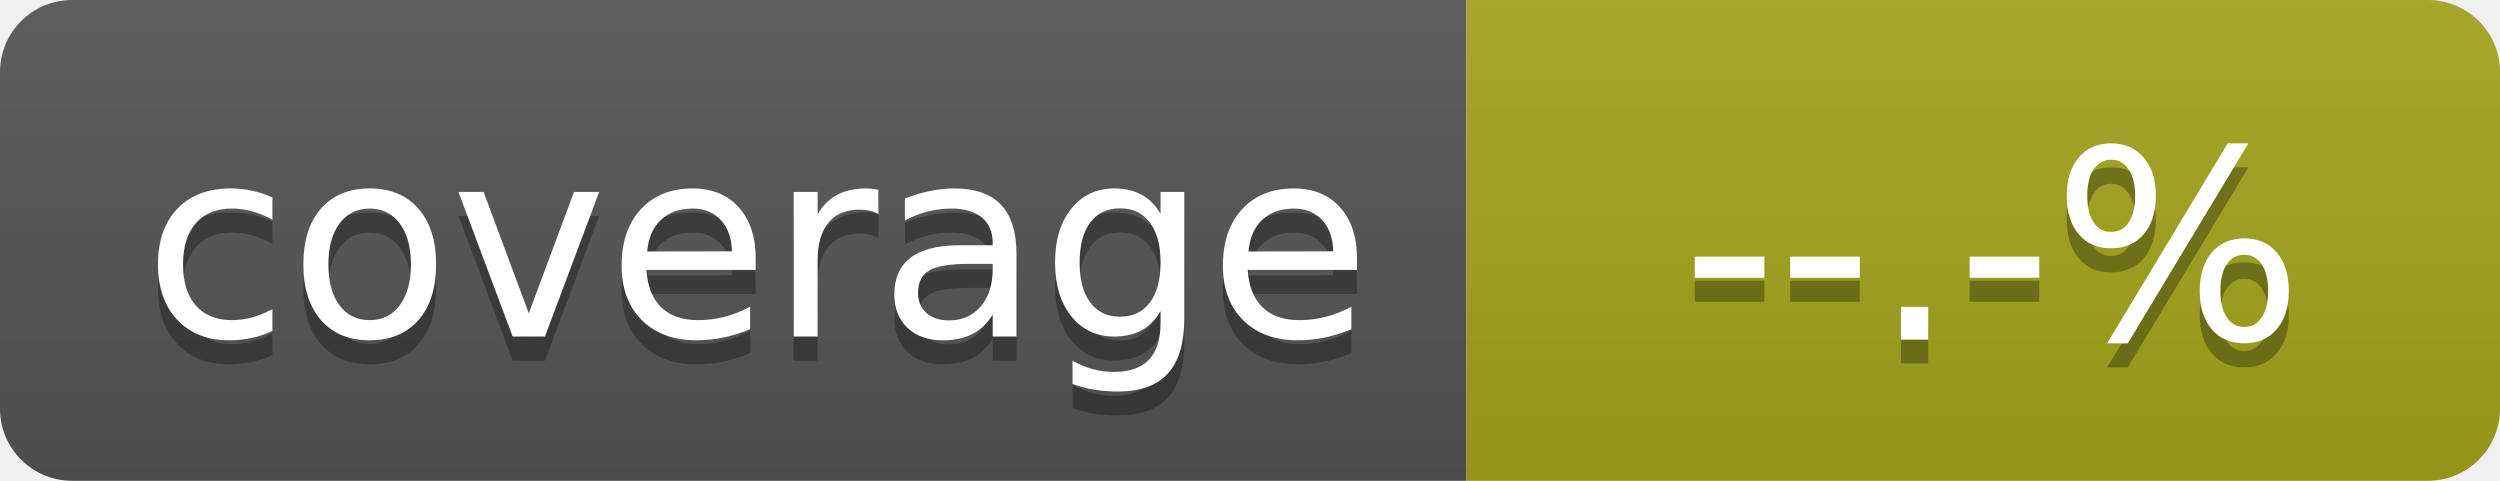
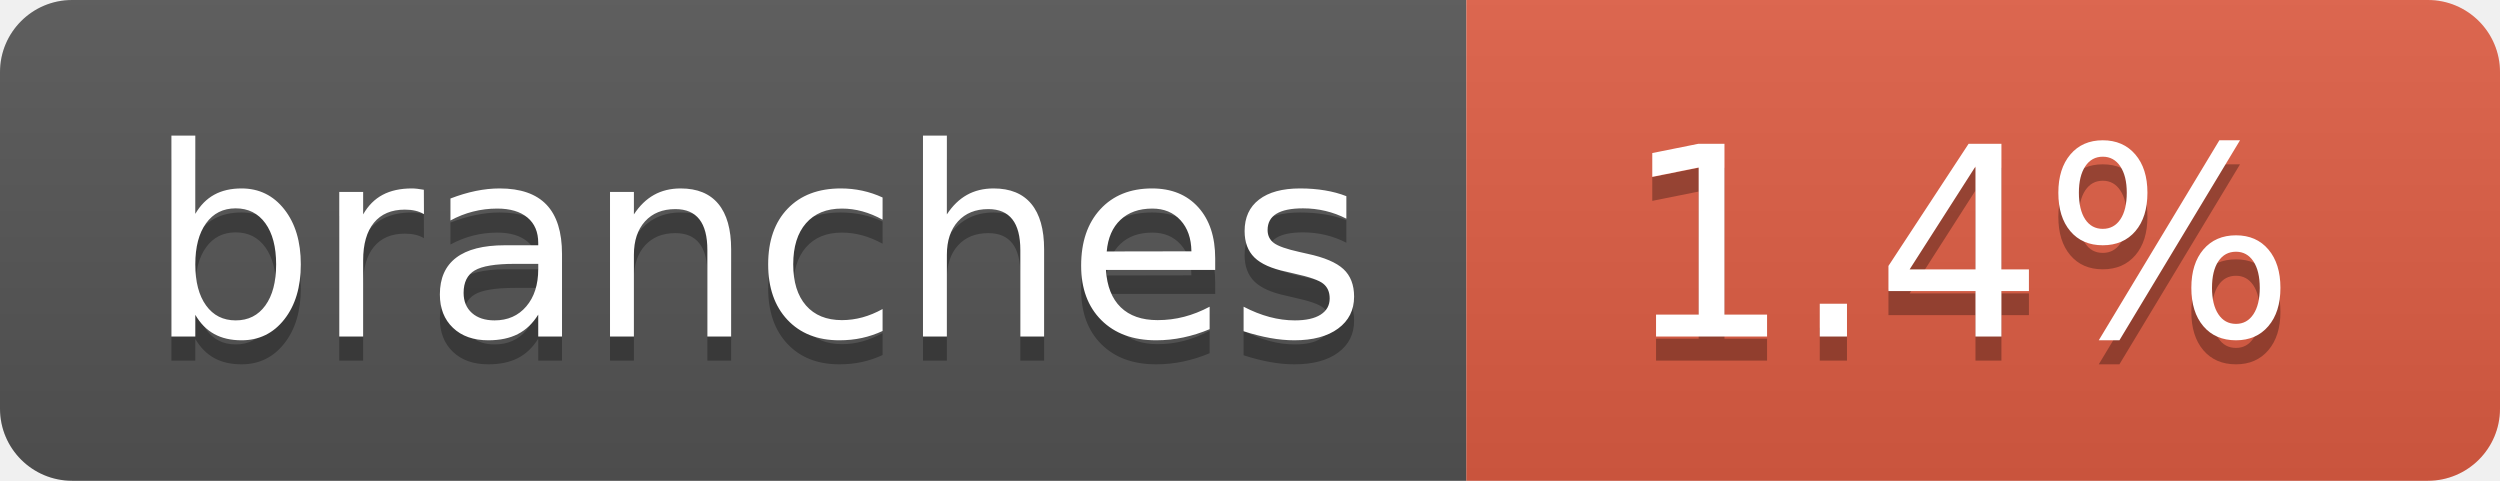
- <svg xmlns="http://www.w3.org/2000/svg" width="104" height="20" role="img" aria-label="coverage: 89.5%" version="1.1" id="svg123">
-   <defs id="defs127" />
+ <svg xmlns="http://www.w3.org/2000/svg" width="104" height="20" role="img" aria-label="branches: 1.4%">
  <linearGradient id="s" x2="0" y2="100%">
-     <stop offset="0" stop-color="#bbb" stop-opacity=".1" id="stop97" />
-     <stop offset="1" stop-opacity=".1" id="stop99" />
+     <stop offset="0" stop-color="#bbb" stop-opacity=".1" />
+     <stop offset="1" stop-opacity=".1" />
  </linearGradient>
  <clipPath id="r">
-     <rect width="104" height="20" rx="3" fill="#fff" id="rect102" />
+     <rect width="104" height="20" rx="3" fill="#fff" />
  </clipPath>
-   <g clip-path="url(#r)" id="g111">
-     <rect width="61" height="20" fill="#555" id="rect105" />
-     <rect x="61" width="43" height="20" fill="#a4a61d" id="rect107" />
-     <rect width="104" height="20" fill="url(#s)" id="rect109" />
+   <g clip-path="url(#r)">
+     <rect width="61" height="20" fill="#555" />
+     <rect x="61" width="43" height="20" fill="#e05d44" />
+     <rect width="104" height="20" fill="url(#s)" />
  </g>
-   <g fill="#fff" text-anchor="middle" font-family="Verdana,Geneva,DejaVu Sans,sans-serif" text-rendering="geometricPrecision" font-size="110" id="g121">
-     <text aria-hidden="true" x="315" y="150" fill="#010101" fill-opacity=".3" transform="scale(.1)" textLength="510" id="text113">coverage</text>
-     <text x="315" y="140" transform="scale(.1)" fill="#fff" textLength="510" id="text115">coverage</text>
-     <text aria-hidden="true" x="815" y="150" transform="matrix(0.1,0,0,0.1,1.392999,0.1266362)" textLength="330" id="text117" lengthAdjust="spacing" style="fill:#010101;fill-opacity:0.3">--.-%</text>
-     <text x="815" y="140" transform="matrix(0.1,0,0,0.1,1.392999,0.1266362)" textLength="330" id="text119" lengthAdjust="spacing" style="fill:#ffffff">--.-%</text>
+   <g fill="#fff" text-anchor="middle" font-family="Verdana,Geneva,DejaVu Sans,sans-serif" text-rendering="geometricPrecision" font-size="110">
+     <text aria-hidden="true" x="315" y="150" fill="#010101" fill-opacity=".3" transform="scale(.1)" textLength="510">branches</text>
+     <text x="315" y="140" transform="scale(.1)" fill="#fff" textLength="510">branches</text>
+     <text aria-hidden="true" x="815" y="150" fill="#010101" fill-opacity=".3" transform="scale(.1)" textLength="330">1.4%</text>
+     <text x="815" y="140" transform="scale(.1)" fill="#fff" textLength="330">1.4%</text>
  </g>
</svg>
